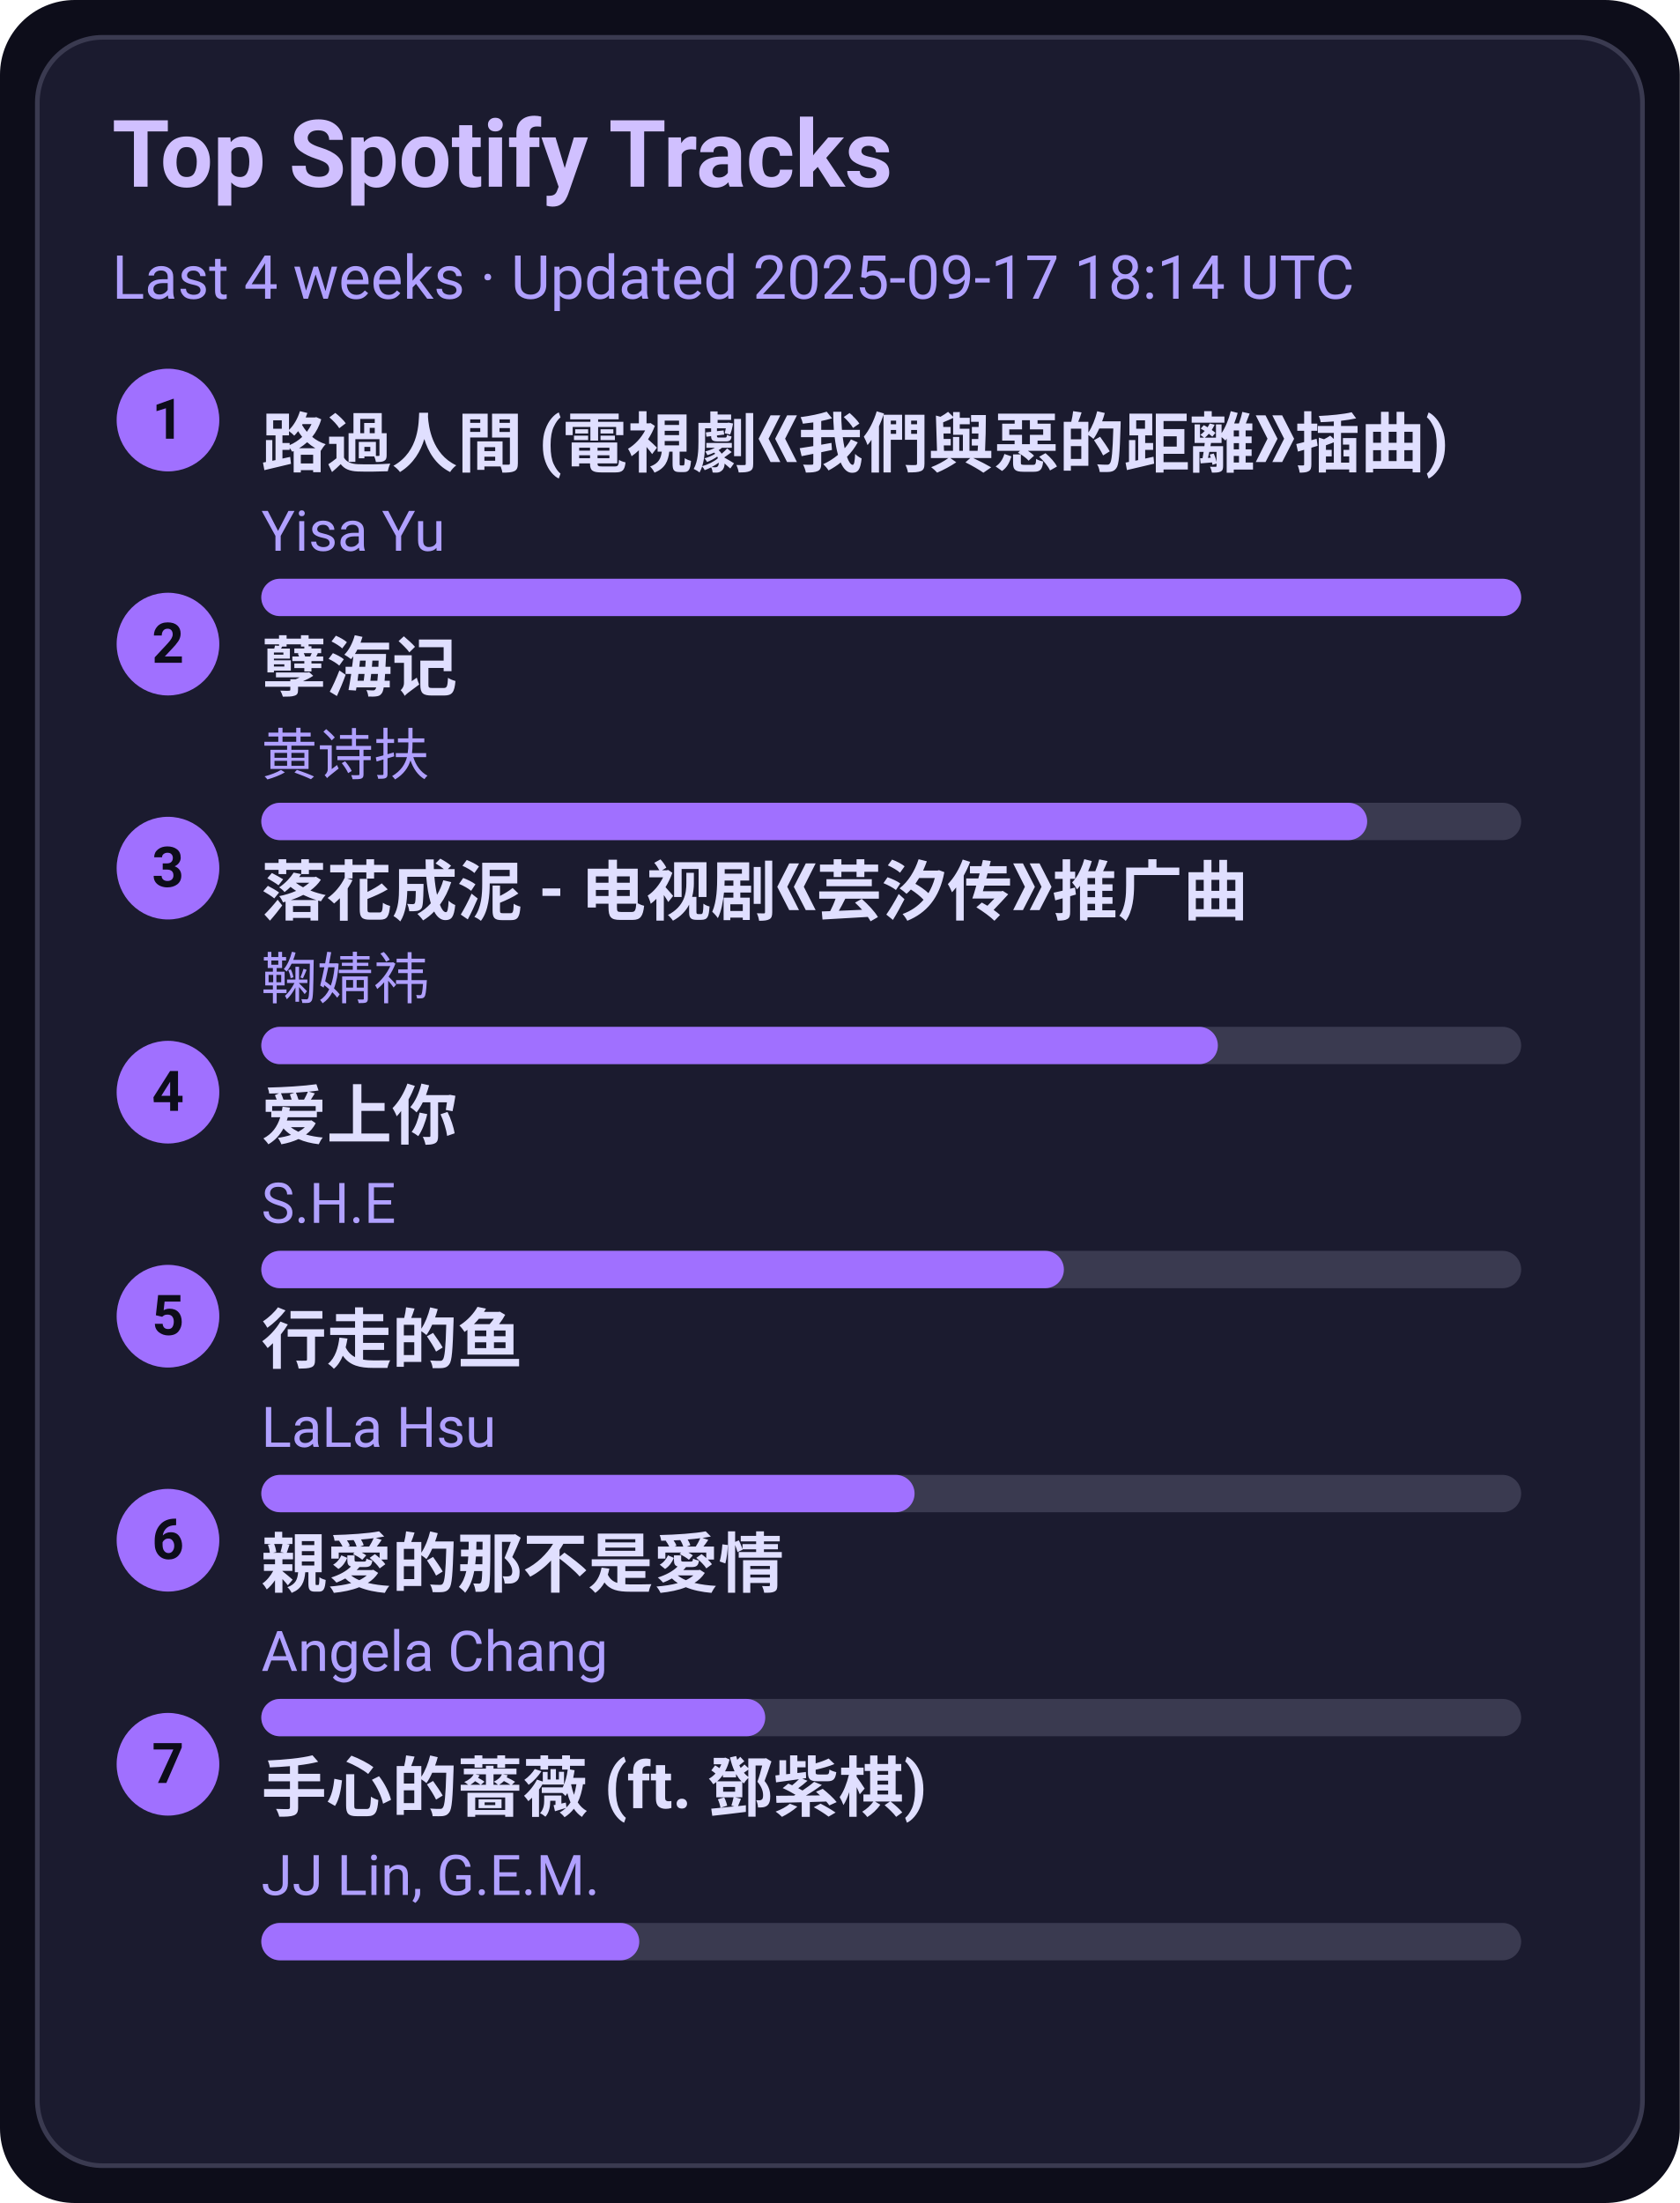
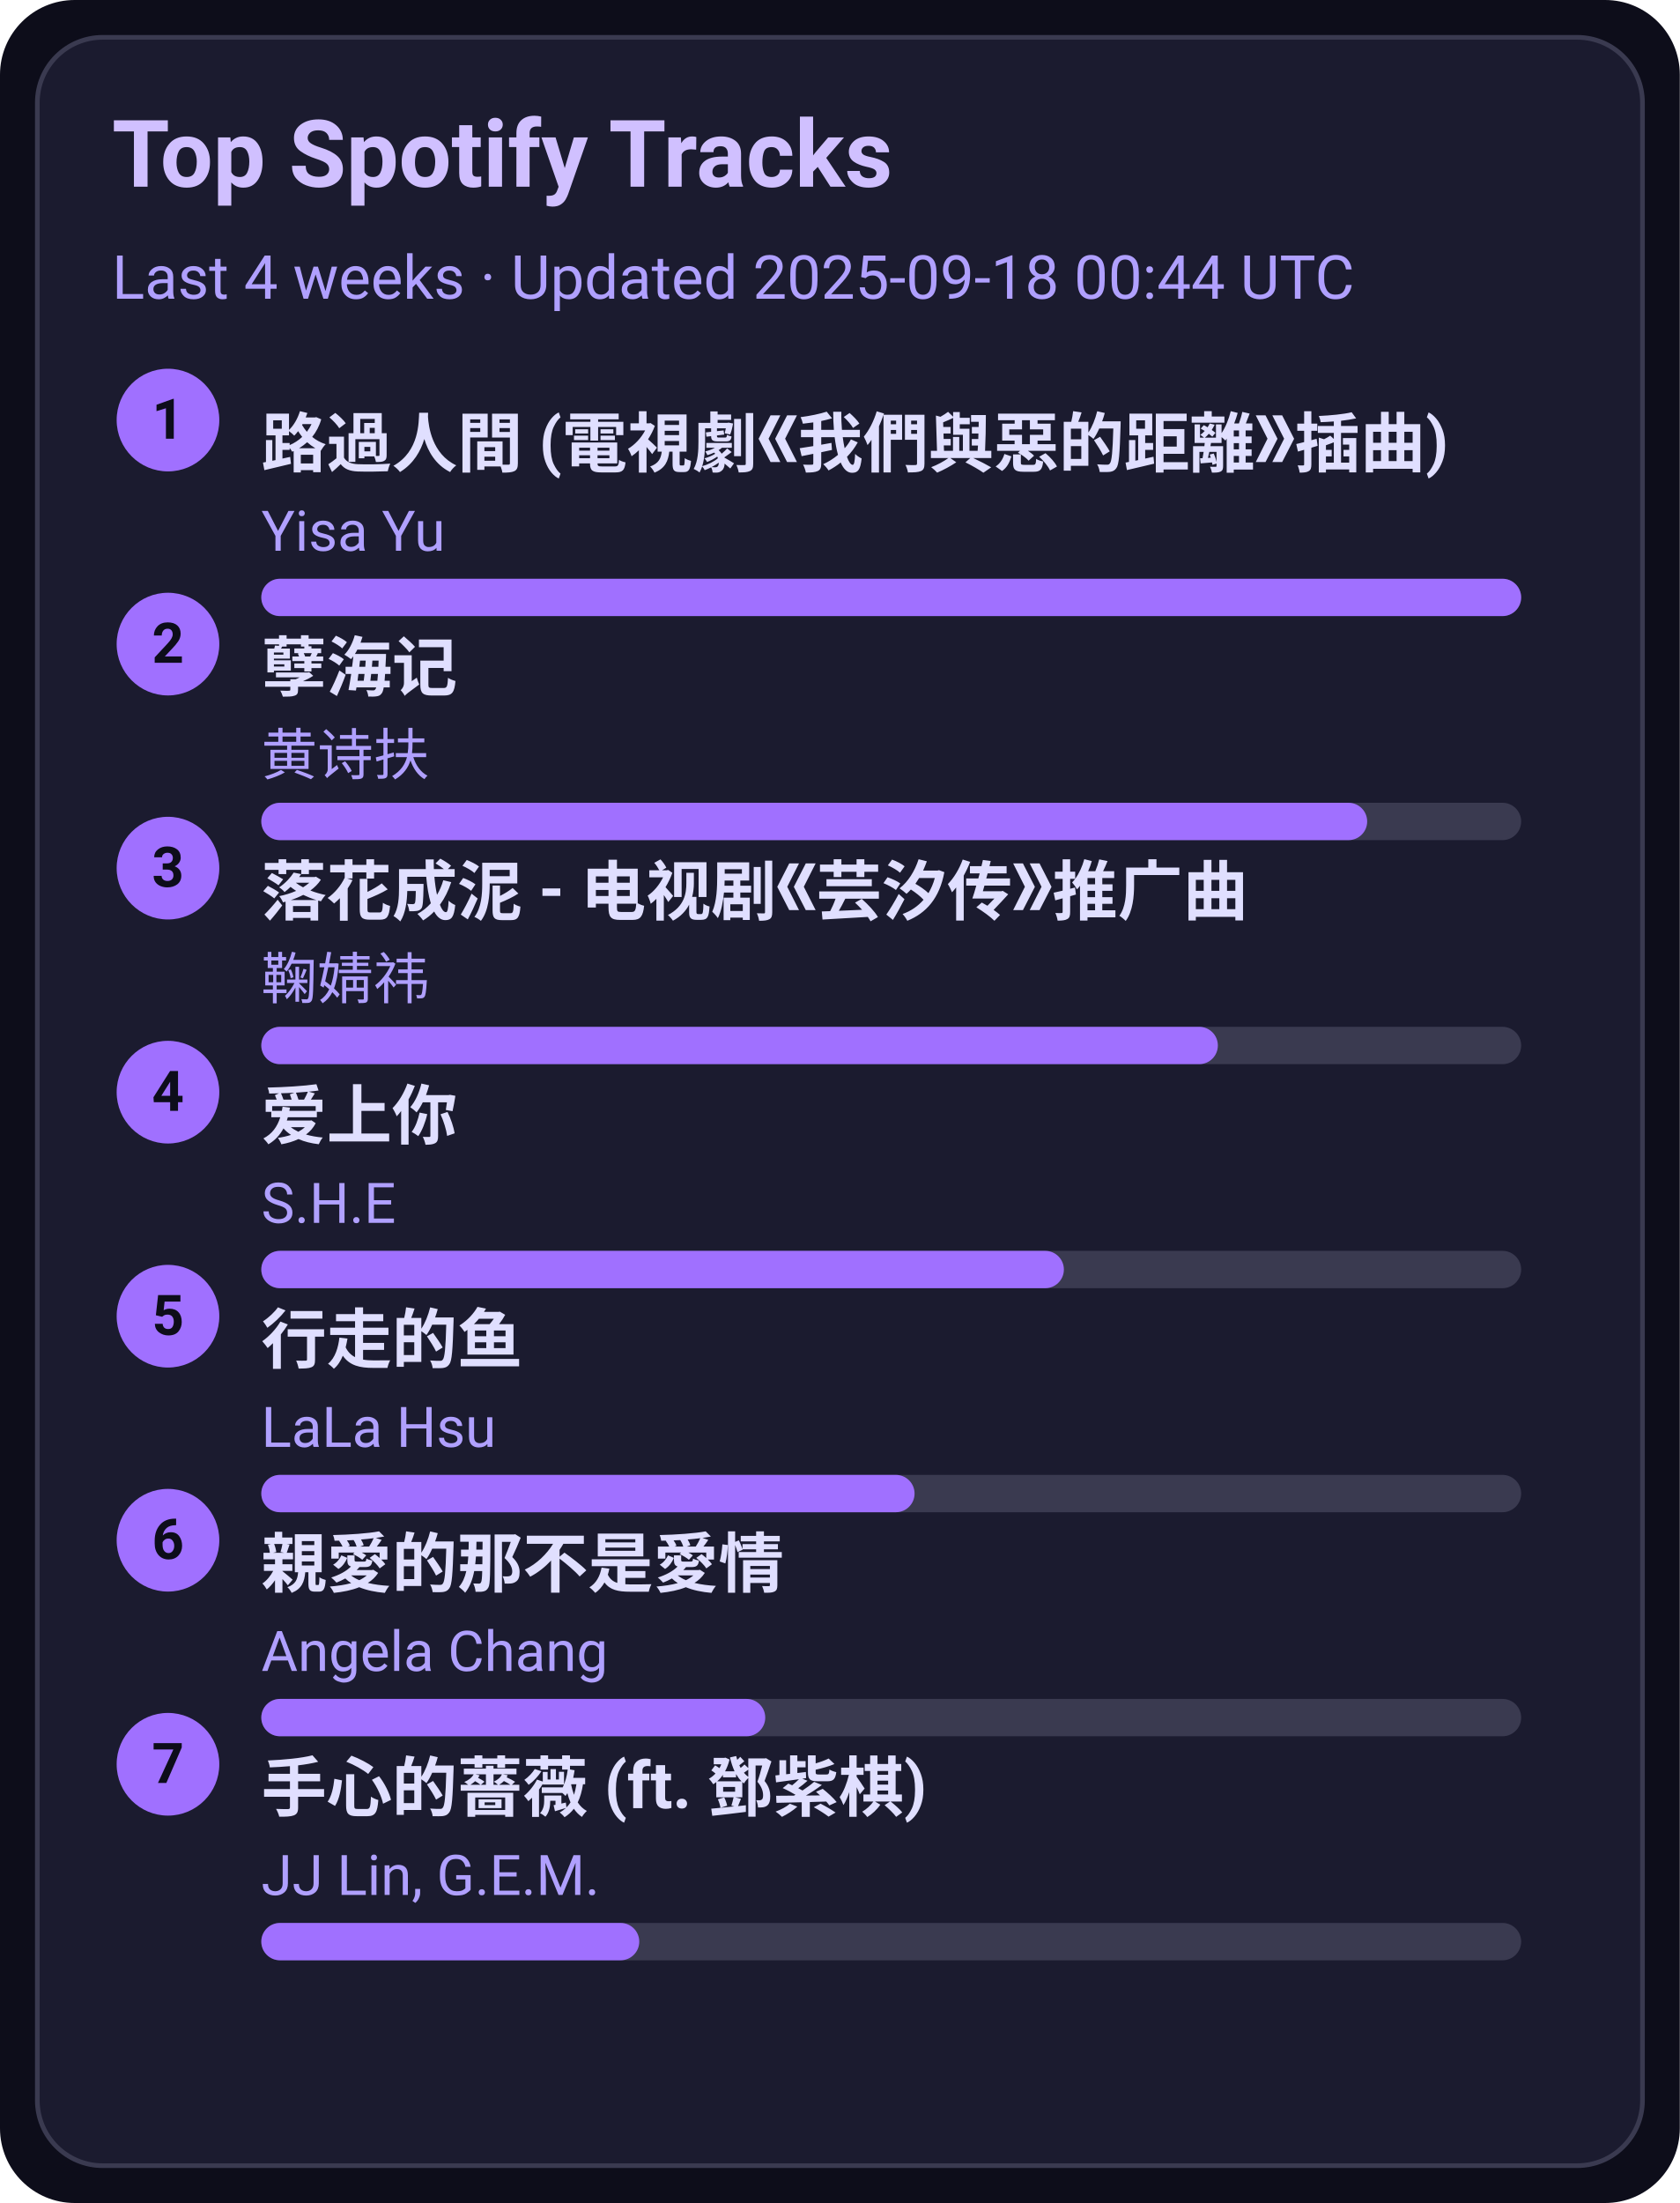
<svg xmlns="http://www.w3.org/2000/svg" width="360" height="472" viewBox="0 0 360 472">
  <style>text{font-family:-apple-system,BlinkMacSystemFont,Segoe UI,Roboto,Ubuntu,Helvetica Neue,Arial,Noto Sans,sans-serif}</style>
  <rect width="360" height="472" rx="16" fill="#0d0d1a" />
  <rect x="8" y="8" width="344" height="456" rx="14" fill="#1b1b2f" stroke="#3a3a50" />
  <text x="24" y="40" font-size="20" fill="#d0c0ff" font-weight="600">Top Spotify Tracks</text>
-   <text x="24" y="64" font-size="13" fill="#b0a0ff">Last 4 weeks · Updated 2025-09-17 18:14 UTC</text>
+   <text x="24" y="64" font-size="13" fill="#b0a0ff">Last 4 weeks · Updated 2025-09-18 00:44 UTC</text>
  <circle cx="36" cy="90" r="11" fill="#a070ff" />
  <text x="36" y="94" text-anchor="middle" font-size="12" fill="#0d0d1a" font-weight="700">1</text>
  <a href="https://open.spotify.com/track/1ZSleGniKMWNrWvK5cGALO" target="_blank" rel="noopener noreferrer">
    <text x="56" y="100" font-size="14" fill="#e0dfff" font-weight="600">路過人間 (電視劇《我們與惡的距離》插曲)</text>
  </a>
  <text x="56" y="118" font-size="12" fill="#b0a0ff">Yisa Yu</text>
  <rect x="56" y="124" width="270" height="8" rx="4" fill="#3a3a50" />
  <rect x="56" y="124" width="270" height="8" rx="4" fill="#a070ff" />
  <circle cx="36" cy="138" r="11" fill="#a070ff" />
  <text x="36" y="142" text-anchor="middle" font-size="12" fill="#0d0d1a" font-weight="700">2</text>
  <a href="https://open.spotify.com/track/3eIovUMhirNN6btJbpzNqD" target="_blank" rel="noopener noreferrer">
    <text x="56" y="148" font-size="14" fill="#e0dfff" font-weight="600">孽海记</text>
  </a>
  <text x="56" y="166" font-size="12" fill="#b0a0ff">黄诗扶</text>
  <rect x="56" y="172" width="270" height="8" rx="4" fill="#3a3a50" />
  <rect x="56" y="172" width="237" height="8" rx="4" fill="#a070ff" />
  <circle cx="36" cy="186" r="11" fill="#a070ff" />
  <text x="36" y="190" text-anchor="middle" font-size="12" fill="#0d0d1a" font-weight="700">3</text>
  <a href="https://open.spotify.com/track/3kOZsJz3crGIWWHeoCNa0O" target="_blank" rel="noopener noreferrer">
    <text x="56" y="196" font-size="14" fill="#e0dfff" font-weight="600">落花成泥 - 电视剧《芸汐传》推广曲</text>
  </a>
  <text x="56" y="214" font-size="12" fill="#b0a0ff">鞠婧祎</text>
  <rect x="56" y="220" width="270" height="8" rx="4" fill="#3a3a50" />
  <rect x="56" y="220" width="205" height="8" rx="4" fill="#a070ff" />
  <circle cx="36" cy="234" r="11" fill="#a070ff" />
  <text x="36" y="238" text-anchor="middle" font-size="12" fill="#0d0d1a" font-weight="700">4</text>
  <a href="https://open.spotify.com/track/4hcNpo1rtbzyNswsM5byTf" target="_blank" rel="noopener noreferrer">
    <text x="56" y="244" font-size="14" fill="#e0dfff" font-weight="600">爱上你</text>
  </a>
  <text x="56" y="262" font-size="12" fill="#b0a0ff">S.H.E</text>
  <rect x="56" y="268" width="270" height="8" rx="4" fill="#3a3a50" />
  <rect x="56" y="268" width="172" height="8" rx="4" fill="#a070ff" />
  <circle cx="36" cy="282" r="11" fill="#a070ff" />
  <text x="36" y="286" text-anchor="middle" font-size="12" fill="#0d0d1a" font-weight="700">5</text>
  <a href="https://open.spotify.com/track/5tGyQ1cWTaHBfZSHWr8AZb" target="_blank" rel="noopener noreferrer">
    <text x="56" y="292" font-size="14" fill="#e0dfff" font-weight="600">行走的鱼</text>
  </a>
  <text x="56" y="310" font-size="12" fill="#b0a0ff">LaLa Hsu</text>
  <rect x="56" y="316" width="270" height="8" rx="4" fill="#3a3a50" />
  <rect x="56" y="316" width="140" height="8" rx="4" fill="#a070ff" />
  <circle cx="36" cy="330" r="11" fill="#a070ff" />
  <text x="36" y="334" text-anchor="middle" font-size="12" fill="#0d0d1a" font-weight="700">6</text>
  <a href="https://open.spotify.com/track/1MAv2SJPGVVDHyFlhflmYR" target="_blank" rel="noopener noreferrer">
    <text x="56" y="340" font-size="14" fill="#e0dfff" font-weight="600">親愛的那不是愛情</text>
  </a>
  <text x="56" y="358" font-size="12" fill="#b0a0ff">Angela Chang</text>
  <rect x="56" y="364" width="270" height="8" rx="4" fill="#3a3a50" />
  <rect x="56" y="364" width="108" height="8" rx="4" fill="#a070ff" />
  <circle cx="36" cy="378" r="11" fill="#a070ff" />
  <text x="36" y="382" text-anchor="middle" font-size="12" fill="#0d0d1a" font-weight="700">7</text>
  <a href="https://open.spotify.com/track/0w0u6SaUF3mtxMX0Dohnud" target="_blank" rel="noopener noreferrer">
    <text x="56" y="388" font-size="14" fill="#e0dfff" font-weight="600">手心的薔薇 (ft. 鄧紫棋)</text>
  </a>
  <text x="56" y="406" font-size="12" fill="#b0a0ff">JJ Lin, G.E.M.</text>
  <rect x="56" y="412" width="270" height="8" rx="4" fill="#3a3a50" />
  <rect x="56" y="412" width="81" height="8" rx="4" fill="#a070ff" />
</svg>
